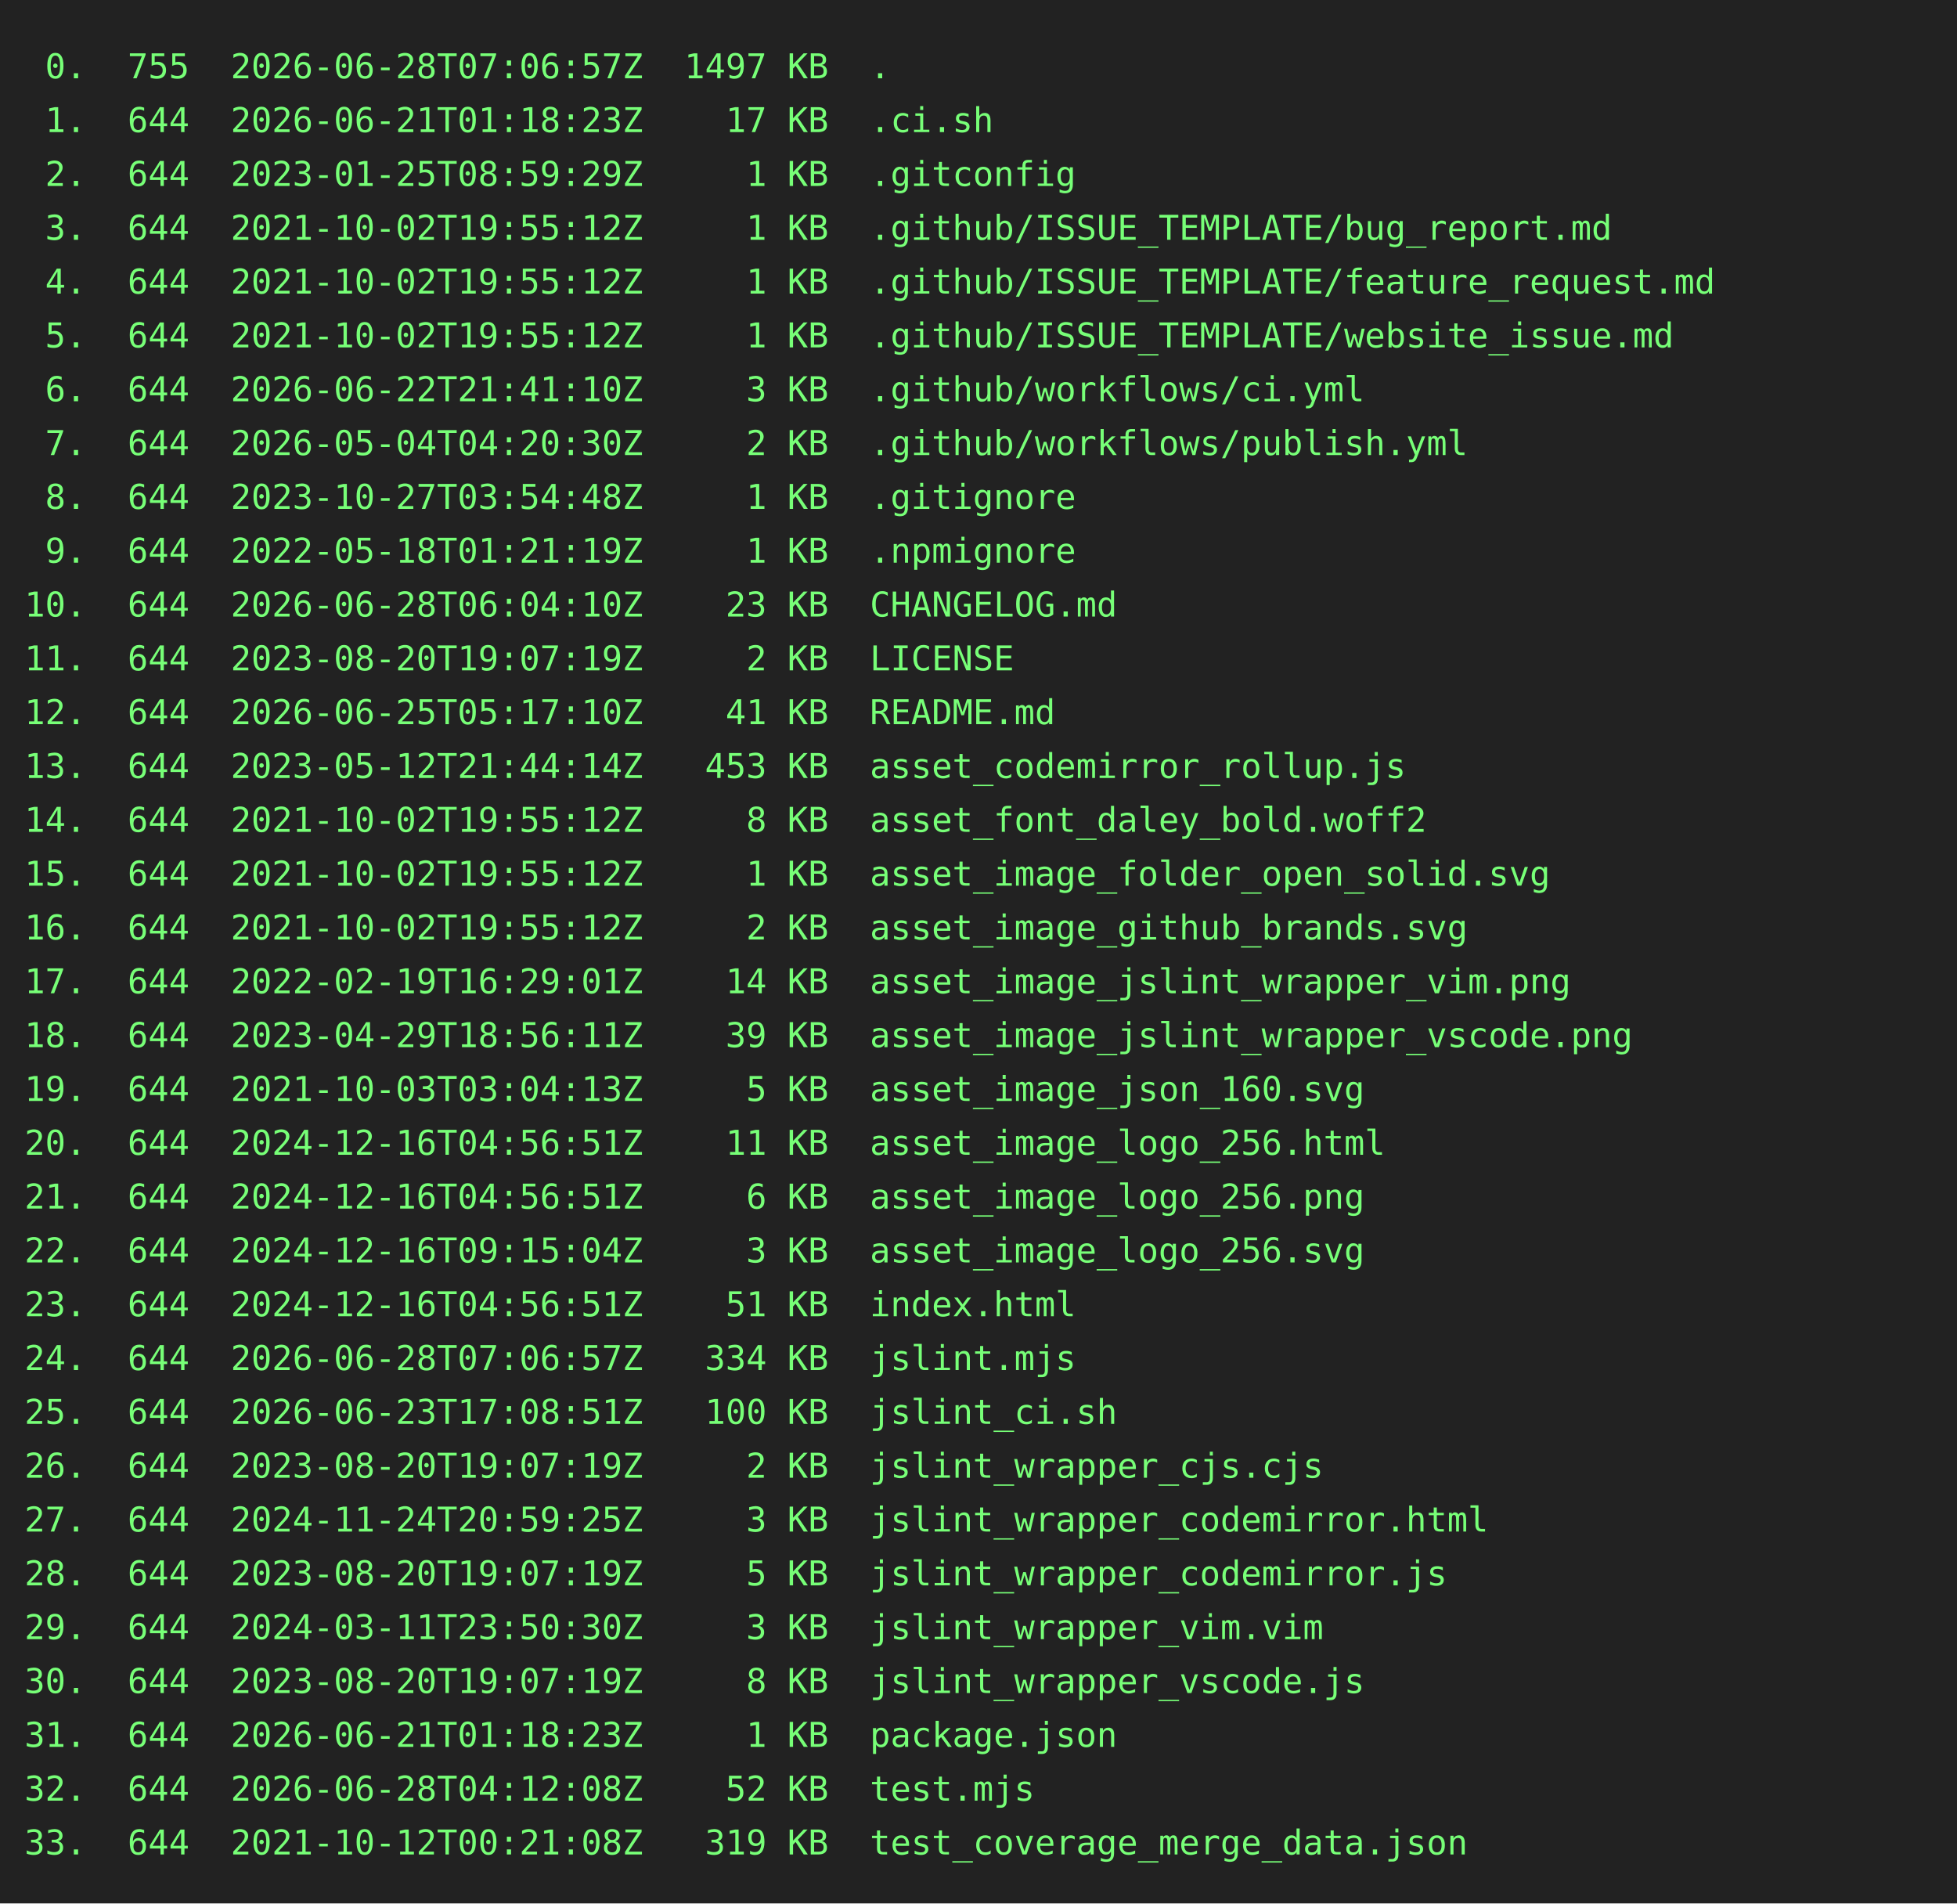
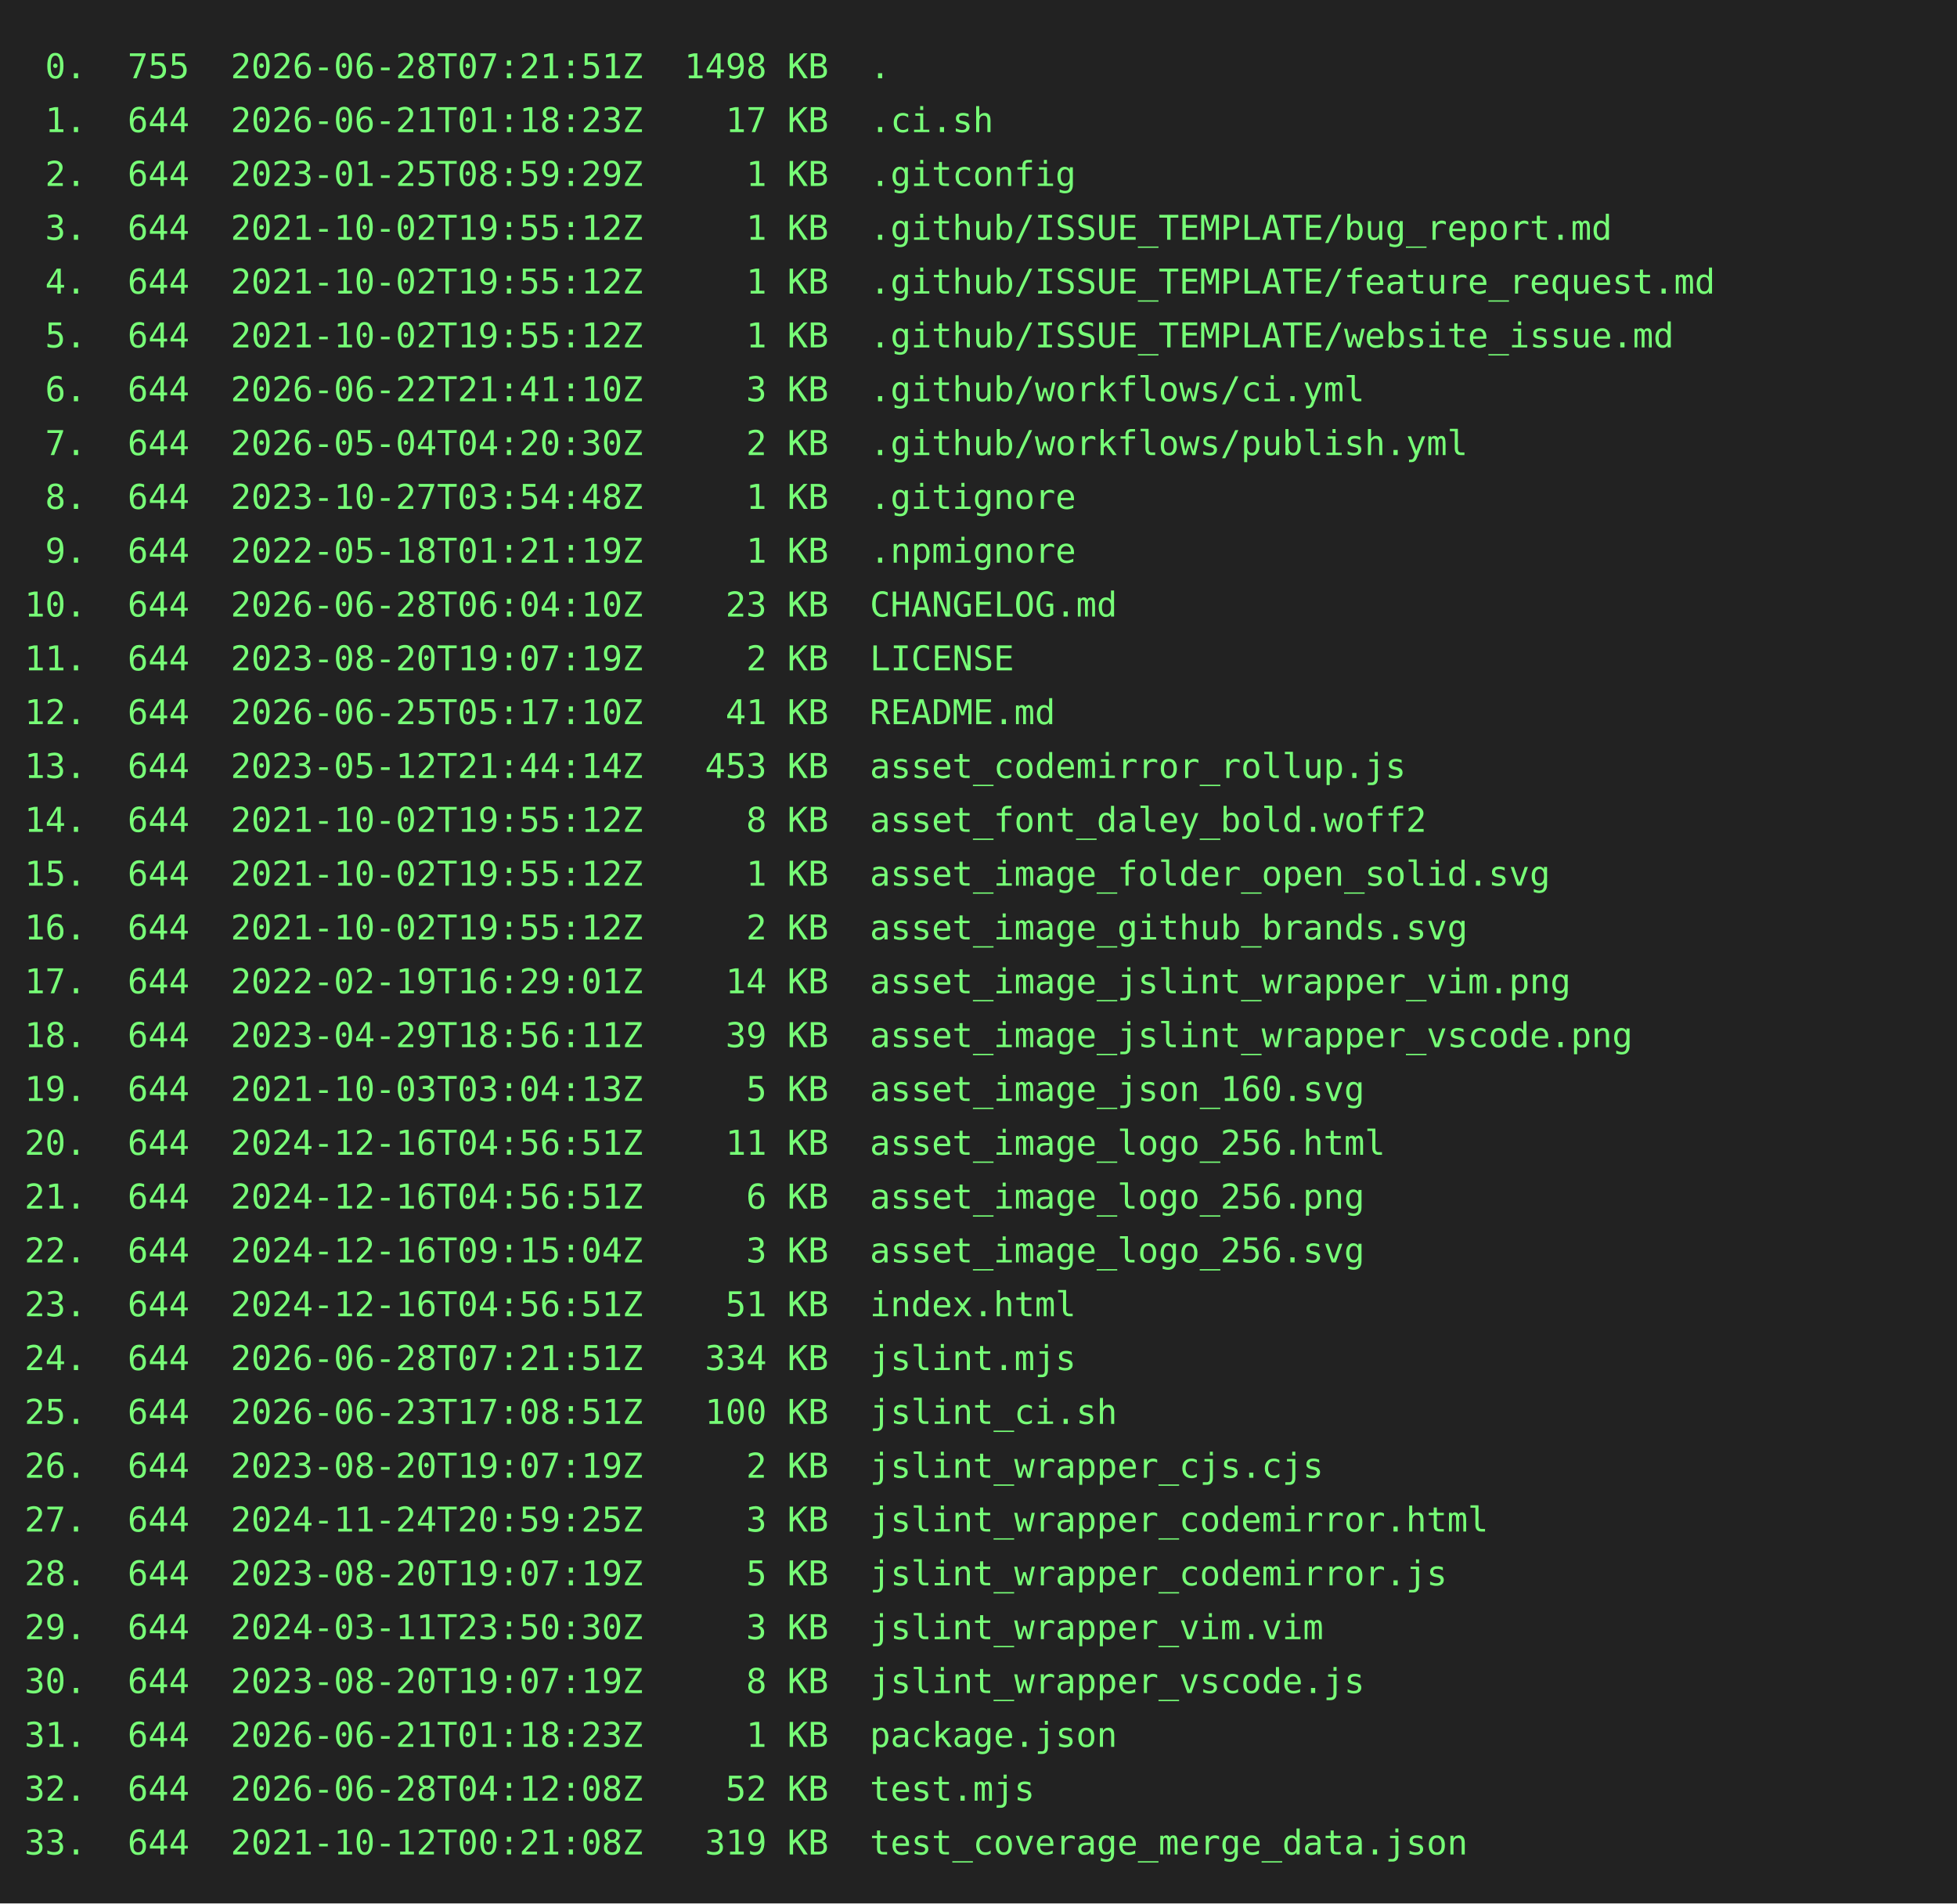
<svg xmlns="http://www.w3.org/2000/svg" height="778" width="800">
  <rect height="778" fill="#222" width="800" />
  <text fill="#7f7" font-family="consolas, menlo, monospace" font-size="14" xml:space="preserve">
-     <tspan lengthAdjust="spacingAndGlyphs" textLength="768" x="10" y="32"> 0.  755  2026-06-28T07:06:57Z  1497 KB  .                                                       </tspan>
+     <tspan lengthAdjust="spacingAndGlyphs" textLength="768" x="10" y="32"> 0.  755  2026-06-28T07:21:51Z  1498 KB  .                                                       </tspan>
    <tspan lengthAdjust="spacingAndGlyphs" textLength="768" x="10" y="54"> 1.  644  2026-06-21T01:18:23Z    17 KB  .ci.sh                                                  </tspan>
    <tspan lengthAdjust="spacingAndGlyphs" textLength="768" x="10" y="76"> 2.  644  2023-01-25T08:59:29Z     1 KB  .gitconfig                                              </tspan>
    <tspan lengthAdjust="spacingAndGlyphs" textLength="768" x="10" y="98"> 3.  644  2021-10-02T19:55:12Z     1 KB  .github/ISSUE_TEMPLATE/bug_report.md                    </tspan>
    <tspan lengthAdjust="spacingAndGlyphs" textLength="768" x="10" y="120"> 4.  644  2021-10-02T19:55:12Z     1 KB  .github/ISSUE_TEMPLATE/feature_request.md               </tspan>
    <tspan lengthAdjust="spacingAndGlyphs" textLength="768" x="10" y="142"> 5.  644  2021-10-02T19:55:12Z     1 KB  .github/ISSUE_TEMPLATE/website_issue.md                 </tspan>
    <tspan lengthAdjust="spacingAndGlyphs" textLength="768" x="10" y="164"> 6.  644  2026-06-22T21:41:10Z     3 KB  .github/workflows/ci.yml                                </tspan>
    <tspan lengthAdjust="spacingAndGlyphs" textLength="768" x="10" y="186"> 7.  644  2026-05-04T04:20:30Z     2 KB  .github/workflows/publish.yml                           </tspan>
    <tspan lengthAdjust="spacingAndGlyphs" textLength="768" x="10" y="208"> 8.  644  2023-10-27T03:54:48Z     1 KB  .gitignore                                              </tspan>
    <tspan lengthAdjust="spacingAndGlyphs" textLength="768" x="10" y="230"> 9.  644  2022-05-18T01:21:19Z     1 KB  .npmignore                                              </tspan>
    <tspan lengthAdjust="spacingAndGlyphs" textLength="768" x="10" y="252">10.  644  2026-06-28T06:04:10Z    23 KB  CHANGELOG.md                                            </tspan>
    <tspan lengthAdjust="spacingAndGlyphs" textLength="768" x="10" y="274">11.  644  2023-08-20T19:07:19Z     2 KB  LICENSE                                                 </tspan>
    <tspan lengthAdjust="spacingAndGlyphs" textLength="768" x="10" y="296">12.  644  2026-06-25T05:17:10Z    41 KB  README.md                                               </tspan>
    <tspan lengthAdjust="spacingAndGlyphs" textLength="768" x="10" y="318">13.  644  2023-05-12T21:44:14Z   453 KB  asset_codemirror_rollup.js                              </tspan>
    <tspan lengthAdjust="spacingAndGlyphs" textLength="768" x="10" y="340">14.  644  2021-10-02T19:55:12Z     8 KB  asset_font_daley_bold.woff2                             </tspan>
    <tspan lengthAdjust="spacingAndGlyphs" textLength="768" x="10" y="362">15.  644  2021-10-02T19:55:12Z     1 KB  asset_image_folder_open_solid.svg                       </tspan>
    <tspan lengthAdjust="spacingAndGlyphs" textLength="768" x="10" y="384">16.  644  2021-10-02T19:55:12Z     2 KB  asset_image_github_brands.svg                           </tspan>
    <tspan lengthAdjust="spacingAndGlyphs" textLength="768" x="10" y="406">17.  644  2022-02-19T16:29:01Z    14 KB  asset_image_jslint_wrapper_vim.png                      </tspan>
    <tspan lengthAdjust="spacingAndGlyphs" textLength="768" x="10" y="428">18.  644  2023-04-29T18:56:11Z    39 KB  asset_image_jslint_wrapper_vscode.png                   </tspan>
    <tspan lengthAdjust="spacingAndGlyphs" textLength="768" x="10" y="450">19.  644  2021-10-03T03:04:13Z     5 KB  asset_image_json_160.svg                                </tspan>
    <tspan lengthAdjust="spacingAndGlyphs" textLength="768" x="10" y="472">20.  644  2024-12-16T04:56:51Z    11 KB  asset_image_logo_256.html                               </tspan>
    <tspan lengthAdjust="spacingAndGlyphs" textLength="768" x="10" y="494">21.  644  2024-12-16T04:56:51Z     6 KB  asset_image_logo_256.png                                </tspan>
    <tspan lengthAdjust="spacingAndGlyphs" textLength="768" x="10" y="516">22.  644  2024-12-16T09:15:04Z     3 KB  asset_image_logo_256.svg                                </tspan>
    <tspan lengthAdjust="spacingAndGlyphs" textLength="768" x="10" y="538">23.  644  2024-12-16T04:56:51Z    51 KB  index.html                                              </tspan>
-     <tspan lengthAdjust="spacingAndGlyphs" textLength="768" x="10" y="560">24.  644  2026-06-28T07:06:57Z   334 KB  jslint.mjs                                              </tspan>
+     <tspan lengthAdjust="spacingAndGlyphs" textLength="768" x="10" y="560">24.  644  2026-06-28T07:21:51Z   334 KB  jslint.mjs                                              </tspan>
    <tspan lengthAdjust="spacingAndGlyphs" textLength="768" x="10" y="582">25.  644  2026-06-23T17:08:51Z   100 KB  jslint_ci.sh                                            </tspan>
    <tspan lengthAdjust="spacingAndGlyphs" textLength="768" x="10" y="604">26.  644  2023-08-20T19:07:19Z     2 KB  jslint_wrapper_cjs.cjs                                  </tspan>
    <tspan lengthAdjust="spacingAndGlyphs" textLength="768" x="10" y="626">27.  644  2024-11-24T20:59:25Z     3 KB  jslint_wrapper_codemirror.html                          </tspan>
    <tspan lengthAdjust="spacingAndGlyphs" textLength="768" x="10" y="648">28.  644  2023-08-20T19:07:19Z     5 KB  jslint_wrapper_codemirror.js                            </tspan>
    <tspan lengthAdjust="spacingAndGlyphs" textLength="768" x="10" y="670">29.  644  2024-03-11T23:50:30Z     3 KB  jslint_wrapper_vim.vim                                  </tspan>
    <tspan lengthAdjust="spacingAndGlyphs" textLength="768" x="10" y="692">30.  644  2023-08-20T19:07:19Z     8 KB  jslint_wrapper_vscode.js                                </tspan>
    <tspan lengthAdjust="spacingAndGlyphs" textLength="768" x="10" y="714">31.  644  2026-06-21T01:18:23Z     1 KB  package.json                                            </tspan>
    <tspan lengthAdjust="spacingAndGlyphs" textLength="768" x="10" y="736">32.  644  2026-06-28T04:12:08Z    52 KB  test.mjs                                                </tspan>
    <tspan lengthAdjust="spacingAndGlyphs" textLength="768" x="10" y="758">33.  644  2021-10-12T00:21:08Z   319 KB  test_coverage_merge_data.json                           </tspan>
  </text>
</svg>
